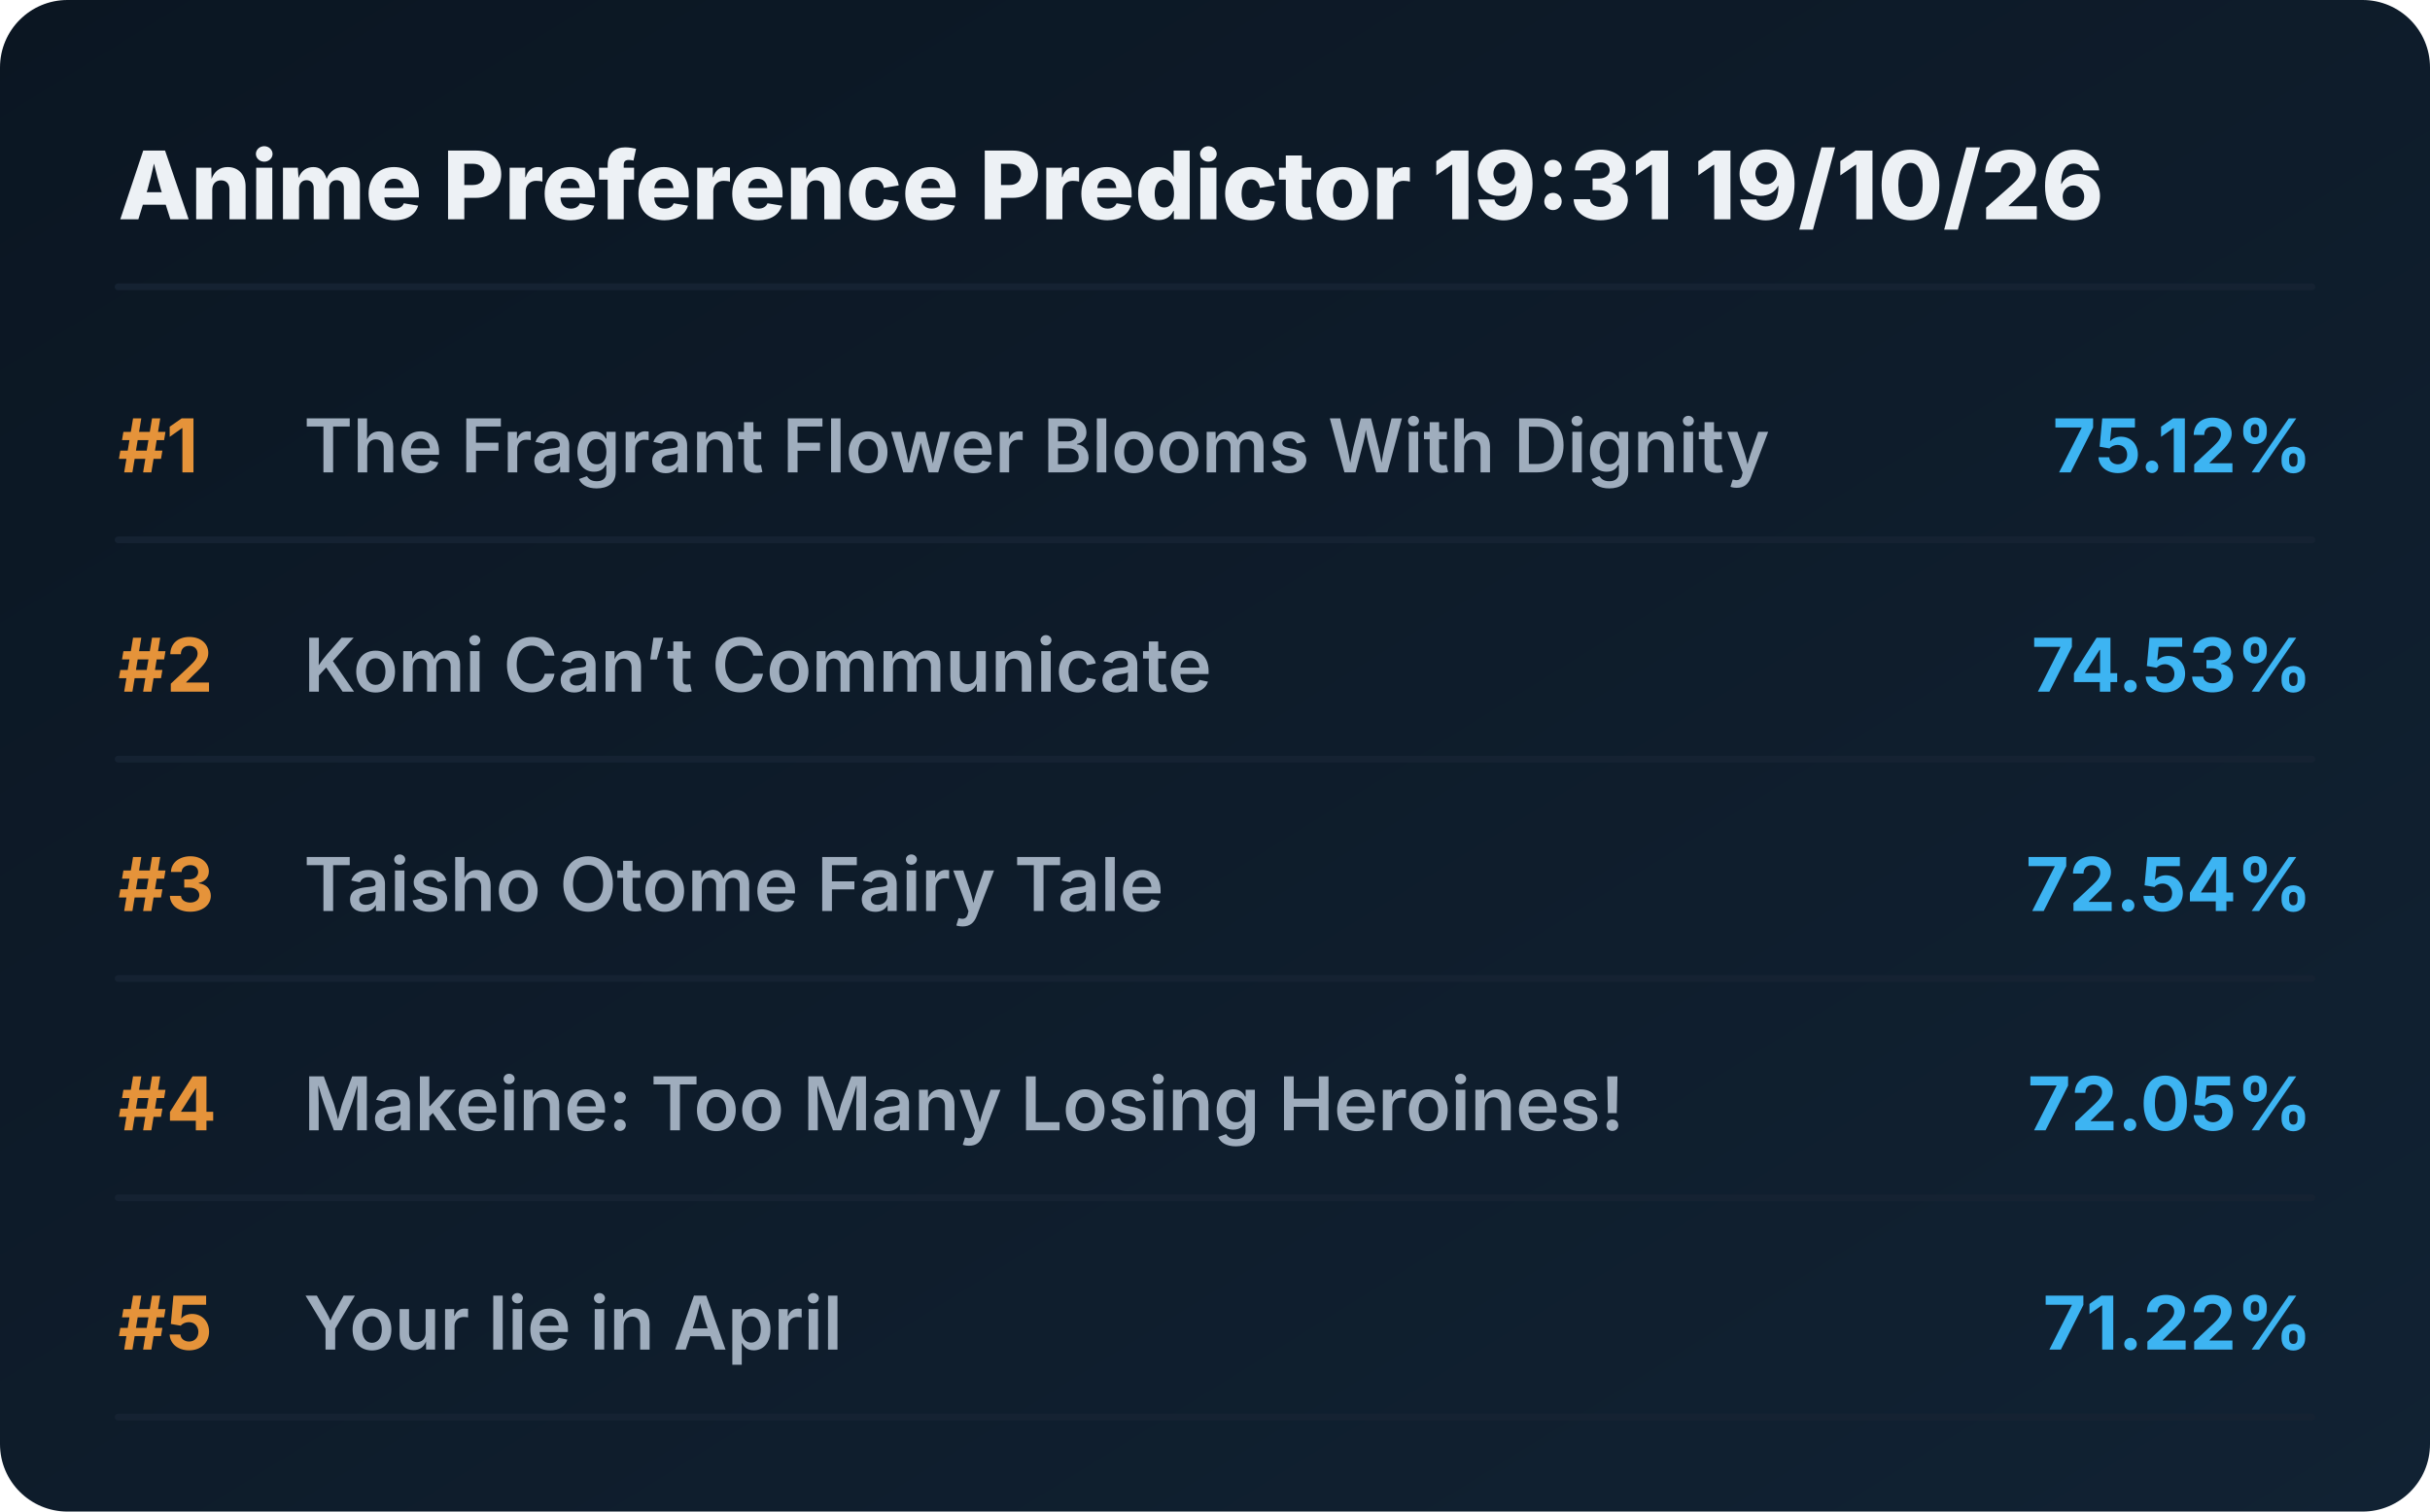
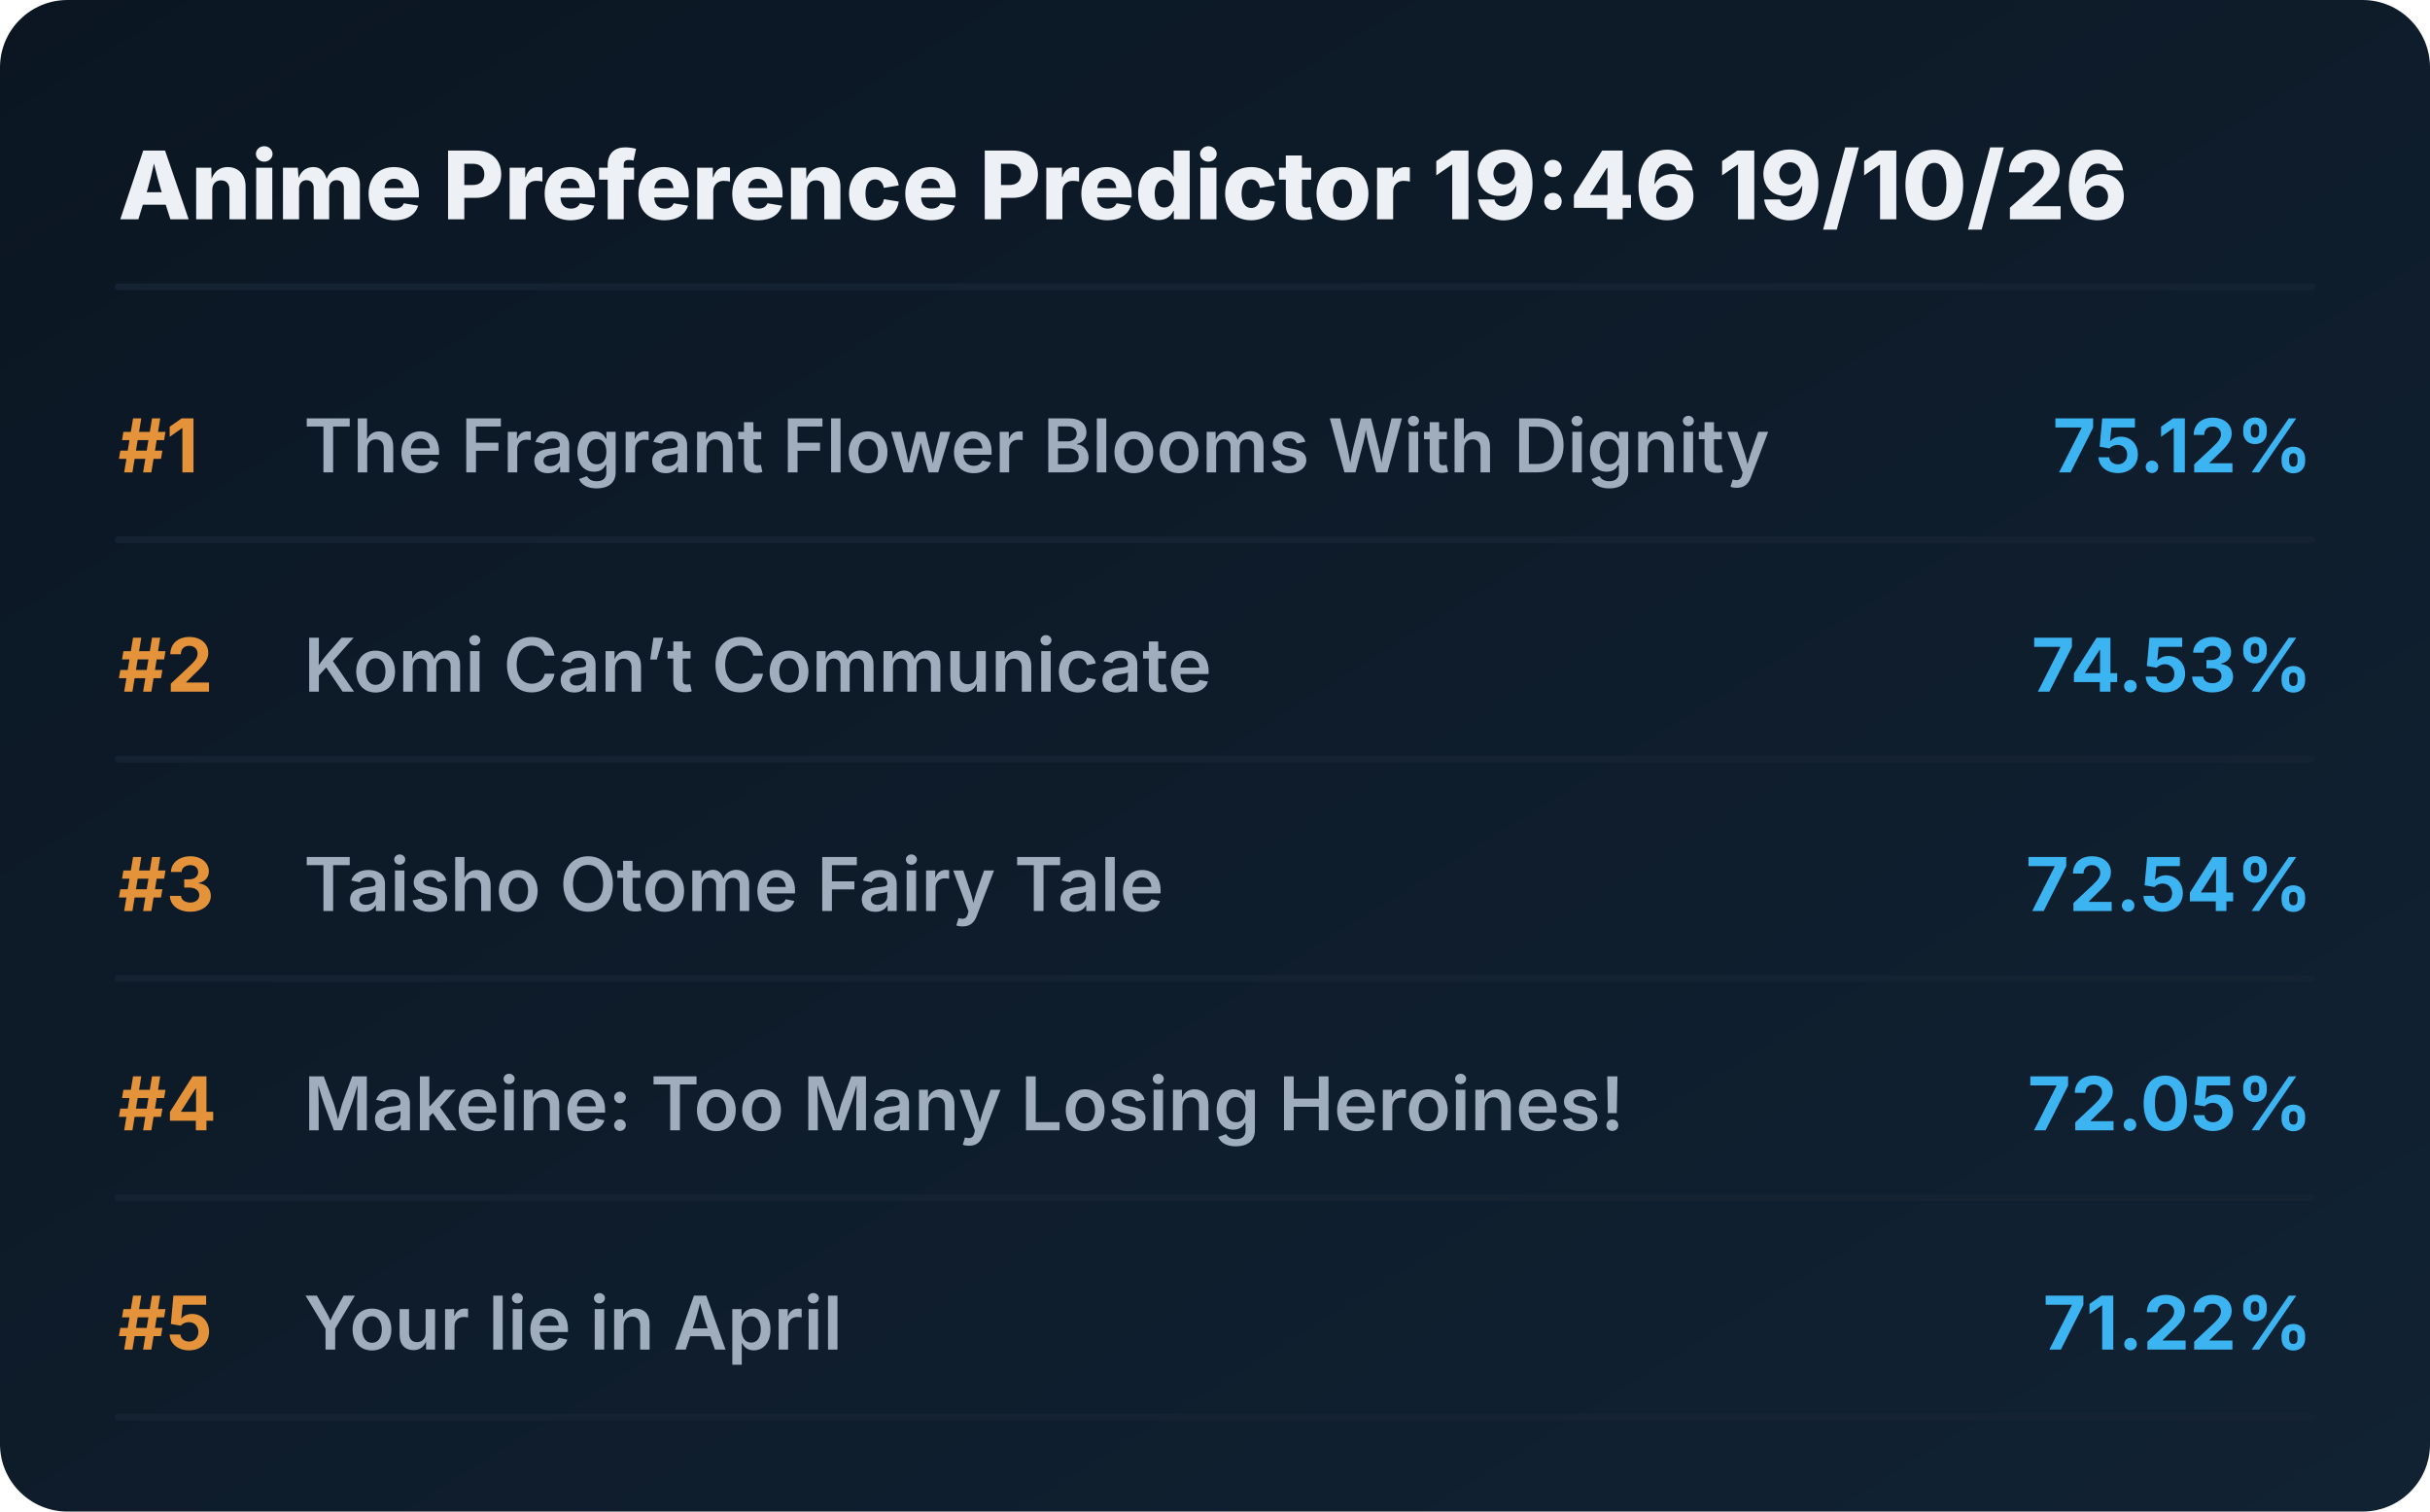
<svg xmlns="http://www.w3.org/2000/svg" viewBox="0 0 720 448" preserveAspectRatio="xMidYMid meet" style="width: 100%; height: auto; max-width: 720px;">
  <defs>
    <linearGradient id="boxGrad" x1="0%" y1="0%" x2="100%" y2="100%">
      <stop offset="0%" stop-color="#0b1622" />
      <stop offset="100%" stop-color="#112233" />
    </linearGradient>
    <clipPath id="titleClip">
      <rect x="90" y="0" width="510" height="100%" />
    </clipPath>
  </defs>
  <style>
    .bg { fill: url(#boxGrad); rx: 20px; }
    .header { font-family: 'Overpass', 'Inter', system-ui, sans-serif; font-weight: 800; font-size: 28px; fill: #edf1f5; }
    .rank { font-family: 'Overpass', 'Inter', system-ui, sans-serif; font-weight: 700; font-size: 22px; fill: #e5933a; }
    .title { font-family: 'Overpass', 'Inter', system-ui, sans-serif; font-weight: 600; font-size: 22px; fill: #9fadbd; }
    .score { font-family: 'Overpass', 'Inter', system-ui, sans-serif; font-weight: 700; font-size: 22px; fill: #3db4f2; }
    .line { stroke: #152232; stroke-width: 2; stroke-linecap: round; }
  </style>
  <rect class="bg" width="720" height="448" />
-   <text x="35" y="65" class="header">Anime Preference Predictor 19:31 19/10/26</text>
+   <text x="35" y="65" class="header">Anime Preference Predictor 19:46 19/10/26</text>
  <line x1="35" y1="85" x2="685" y2="85" class="line" />
  <g transform="translate(0, 0)">
    <text x="35" y="140" class="rank">#1</text>
    <text x="90" y="140" class="title">The Fragrant Flower Blooms With Dignity</text>
    <text x="685" y="140" class="score" text-anchor="end">75.12%</text>
    <line x1="35" y1="160" x2="685" y2="160" class="line" />
  </g>
  <g transform="translate(0, 65)">
    <text x="35" y="140" class="rank">#2</text>
    <text x="90" y="140" class="title">Komi Can’t Communicate</text>
    <text x="685" y="140" class="score" text-anchor="end">74.53%</text>
    <line x1="35" y1="160" x2="685" y2="160" class="line" />
  </g>
  <g transform="translate(0, 130)">
    <text x="35" y="140" class="rank">#3</text>
    <text x="90" y="140" class="title">Taisho Otome Fairy Tale</text>
    <text x="685" y="140" class="score" text-anchor="end">72.54%</text>
    <line x1="35" y1="160" x2="685" y2="160" class="line" />
  </g>
  <g transform="translate(0, 195)">
    <text x="35" y="140" class="rank">#4</text>
    <text x="90" y="140" class="title">Makeine: Too Many Losing Heroines!</text>
    <text x="685" y="140" class="score" text-anchor="end">72.05%</text>
    <line x1="35" y1="160" x2="685" y2="160" class="line" />
  </g>
  <g transform="translate(0, 260)">
    <text x="35" y="140" class="rank">#5</text>
    <text x="90" y="140" class="title">Your lie in April</text>
    <text x="685" y="140" class="score" text-anchor="end">71.22%</text>
    <line x1="35" y1="160" x2="685" y2="160" class="line" />
  </g>
</svg>
